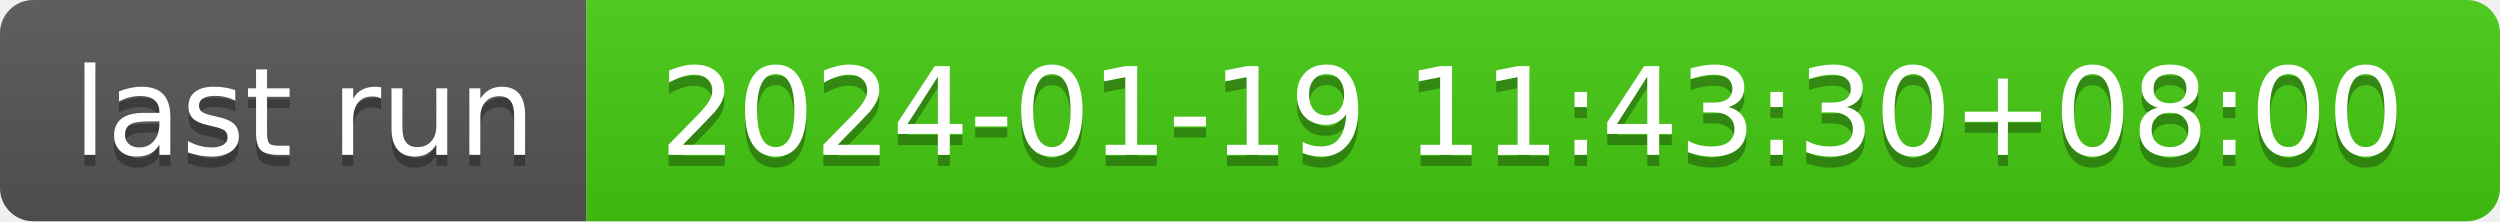
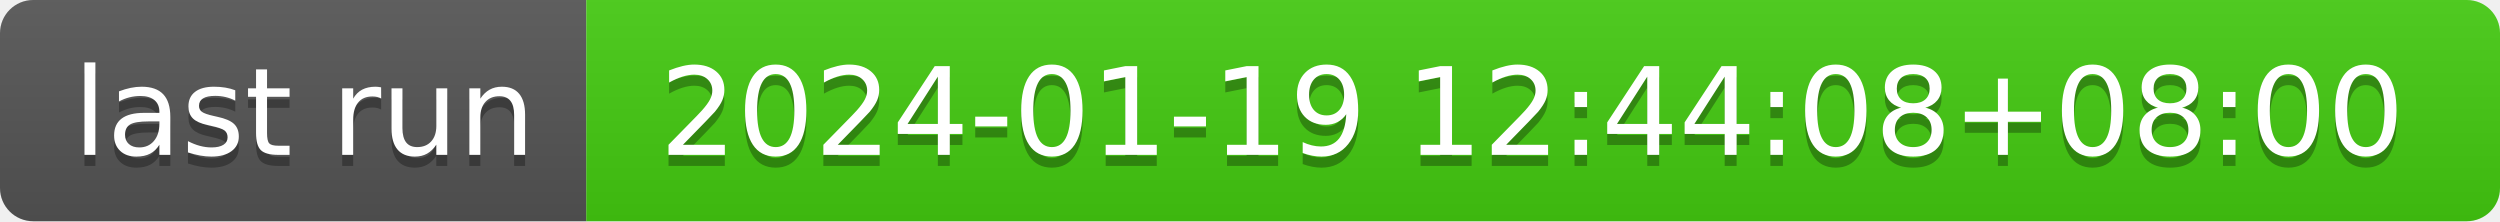
- <svg xmlns="http://www.w3.org/2000/svg" width="226" height="20" role="img" aria-label="last run: 2024-01-19 11:43:30+08:00">
+ <svg xmlns="http://www.w3.org/2000/svg" width="226" height="20" role="img" aria-label="last run: 2024-01-19 12:44:08+08:00">
  <linearGradient id="s" x2="0" y2="100%">
    <stop offset="0" stop-color="#bbb" stop-opacity=".1" />
    <stop offset="1" stop-opacity=".1" />
  </linearGradient>
  <clipPath id="r">
    <rect width="226" height="20" rx="3" fill="#fff" />
  </clipPath>
  <g clip-path="url(#r)">
    <rect width="53" height="20" fill="#555" />
    <rect x="53" width="173" height="20" fill="#4c1" />
    <rect width="226" height="20" fill="url(#s)" />
  </g>
  <g fill="#fff" text-anchor="middle" font-family="Verdana,Geneva,DejaVu Sans,sans-serif" text-rendering="geometricPrecision" font-size="110">
    <text aria-hidden="true" x="275" y="150" fill="#010101" fill-opacity=".3" transform="scale(.1)" textLength="430">last run</text>
    <text x="275" y="140" transform="scale(.1)" fill="#fff" textLength="430">last run</text>
-     <text aria-hidden="true" x="1385" y="150" fill="#010101" fill-opacity=".3" transform="scale(.1)" textLength="1630">2024-01-19 11:43:30+08:00</text>
-     <text x="1385" y="140" transform="scale(.1)" fill="#fff" textLength="1630">2024-01-19 11:43:30+08:00</text>
+     <text aria-hidden="true" x="1385" y="150" fill="#010101" fill-opacity=".3" transform="scale(.1)" textLength="1630">2024-01-19 12:44:08+08:00</text>
+     <text x="1385" y="140" transform="scale(.1)" fill="#fff" textLength="1630">2024-01-19 12:44:08+08:00</text>
  </g>
</svg>
